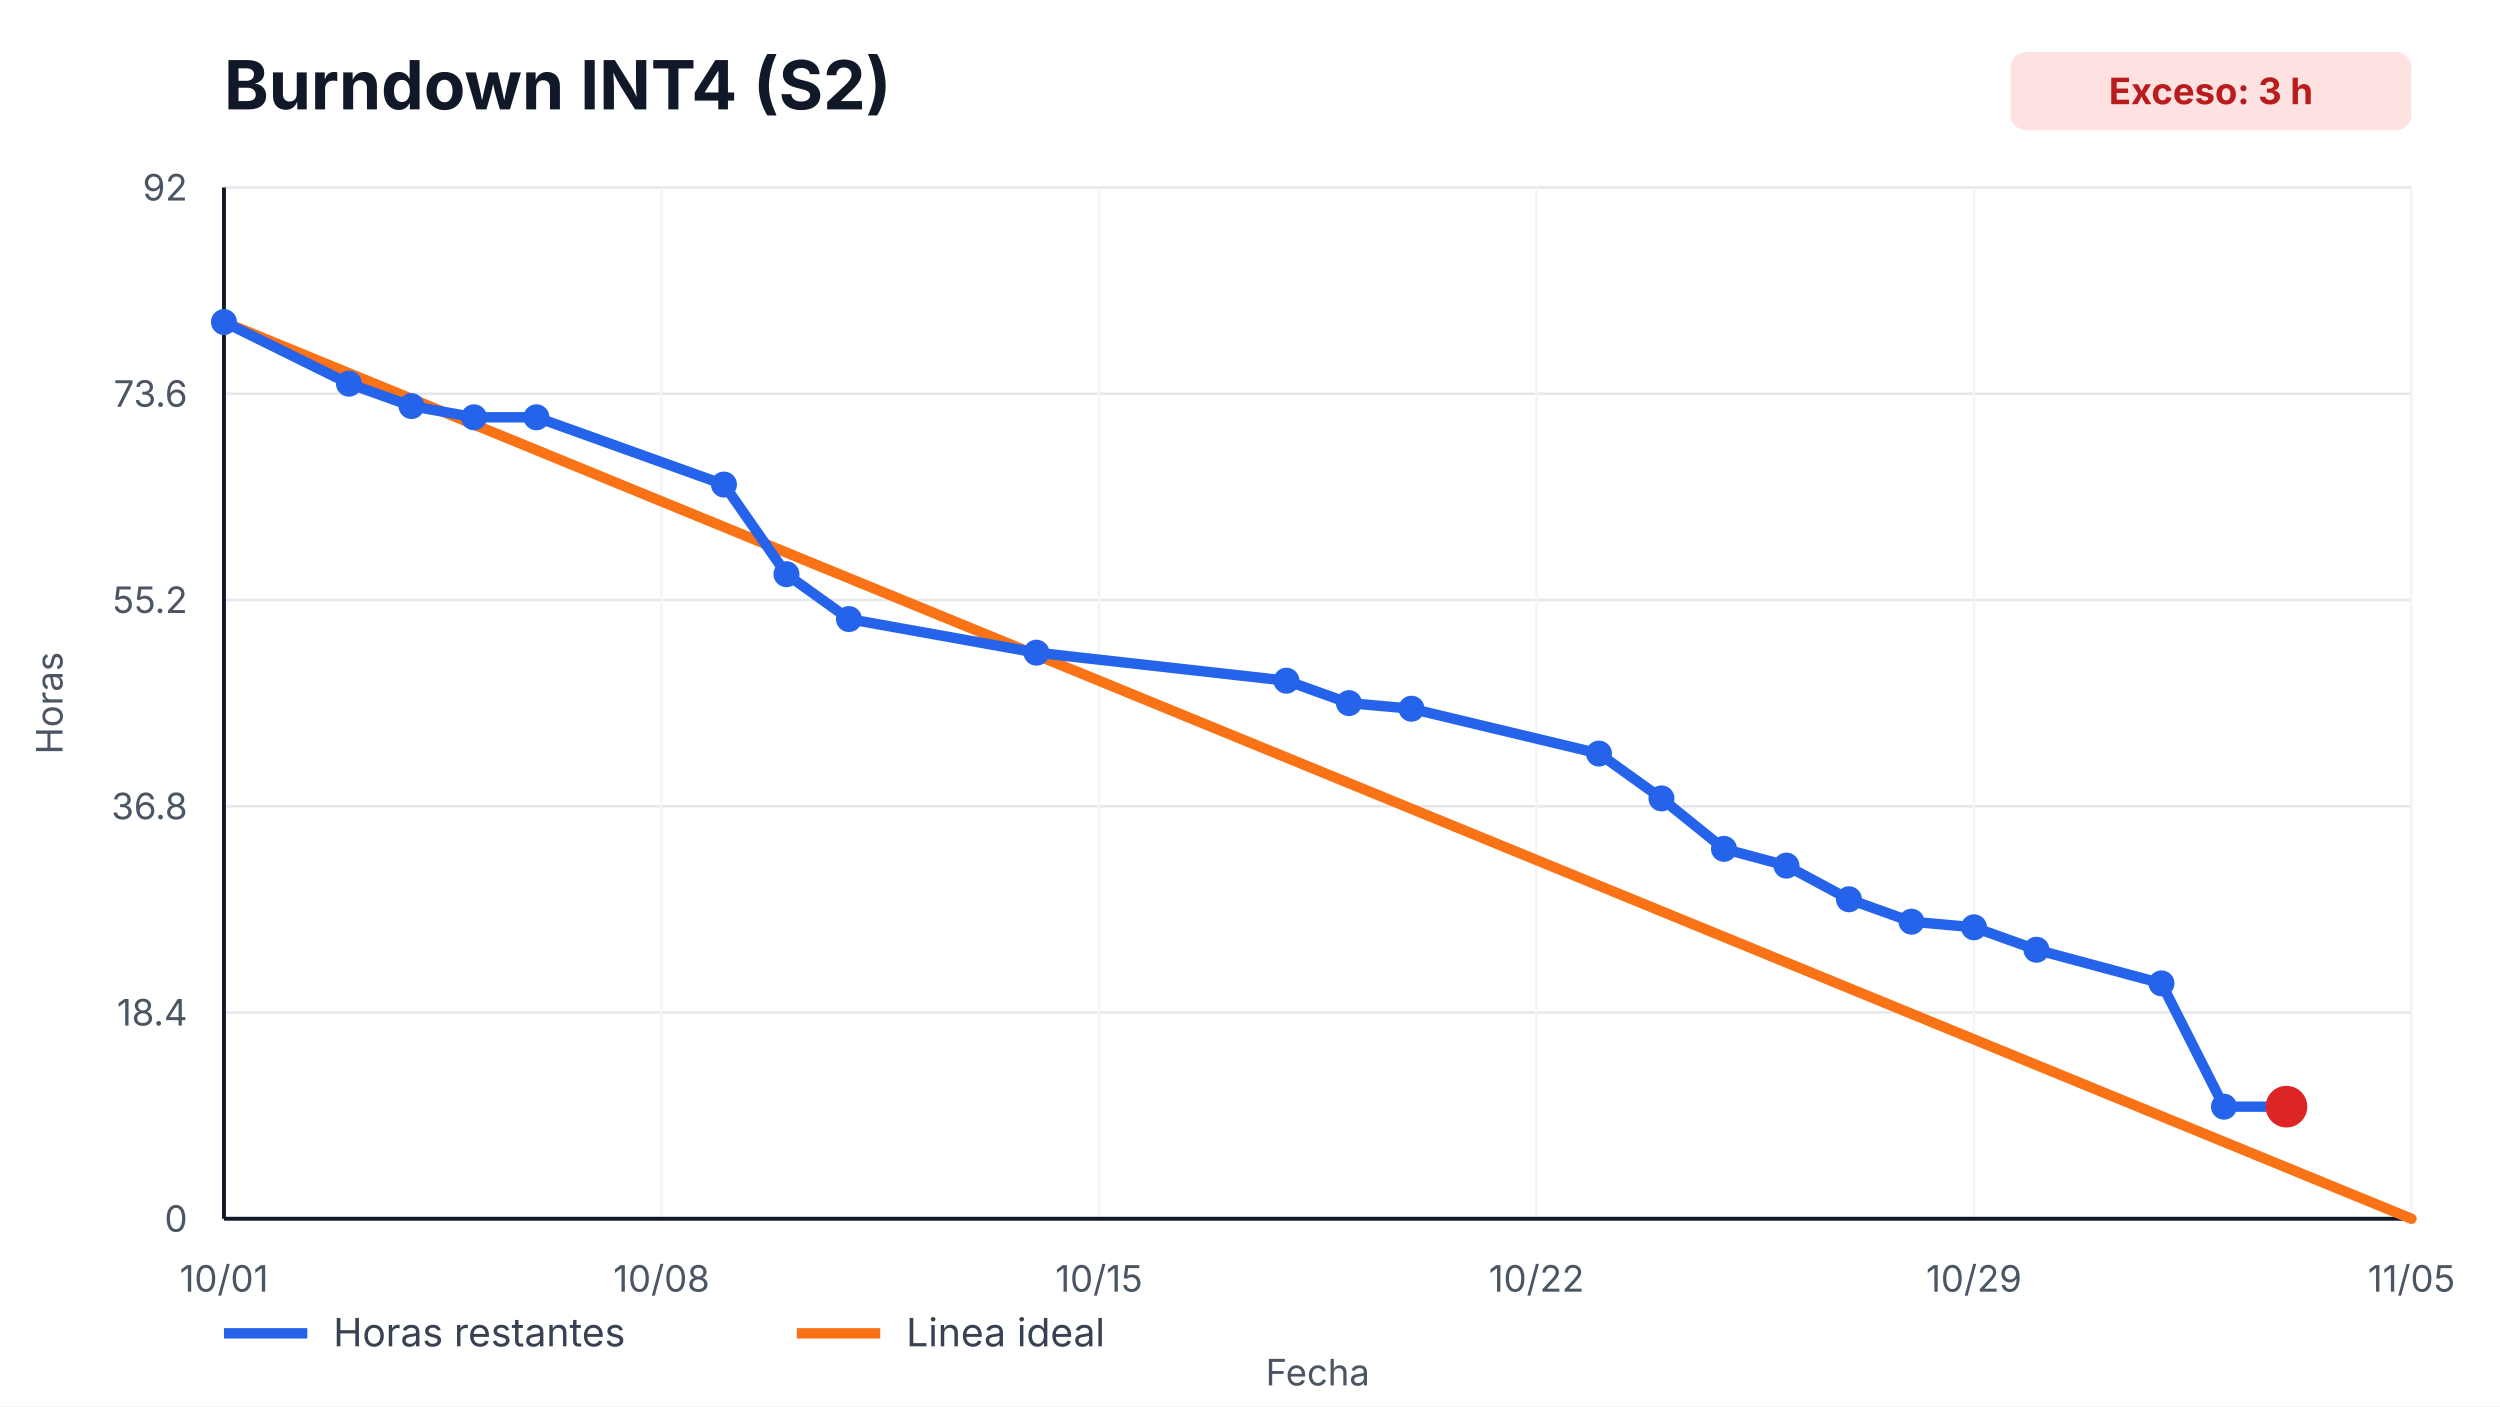
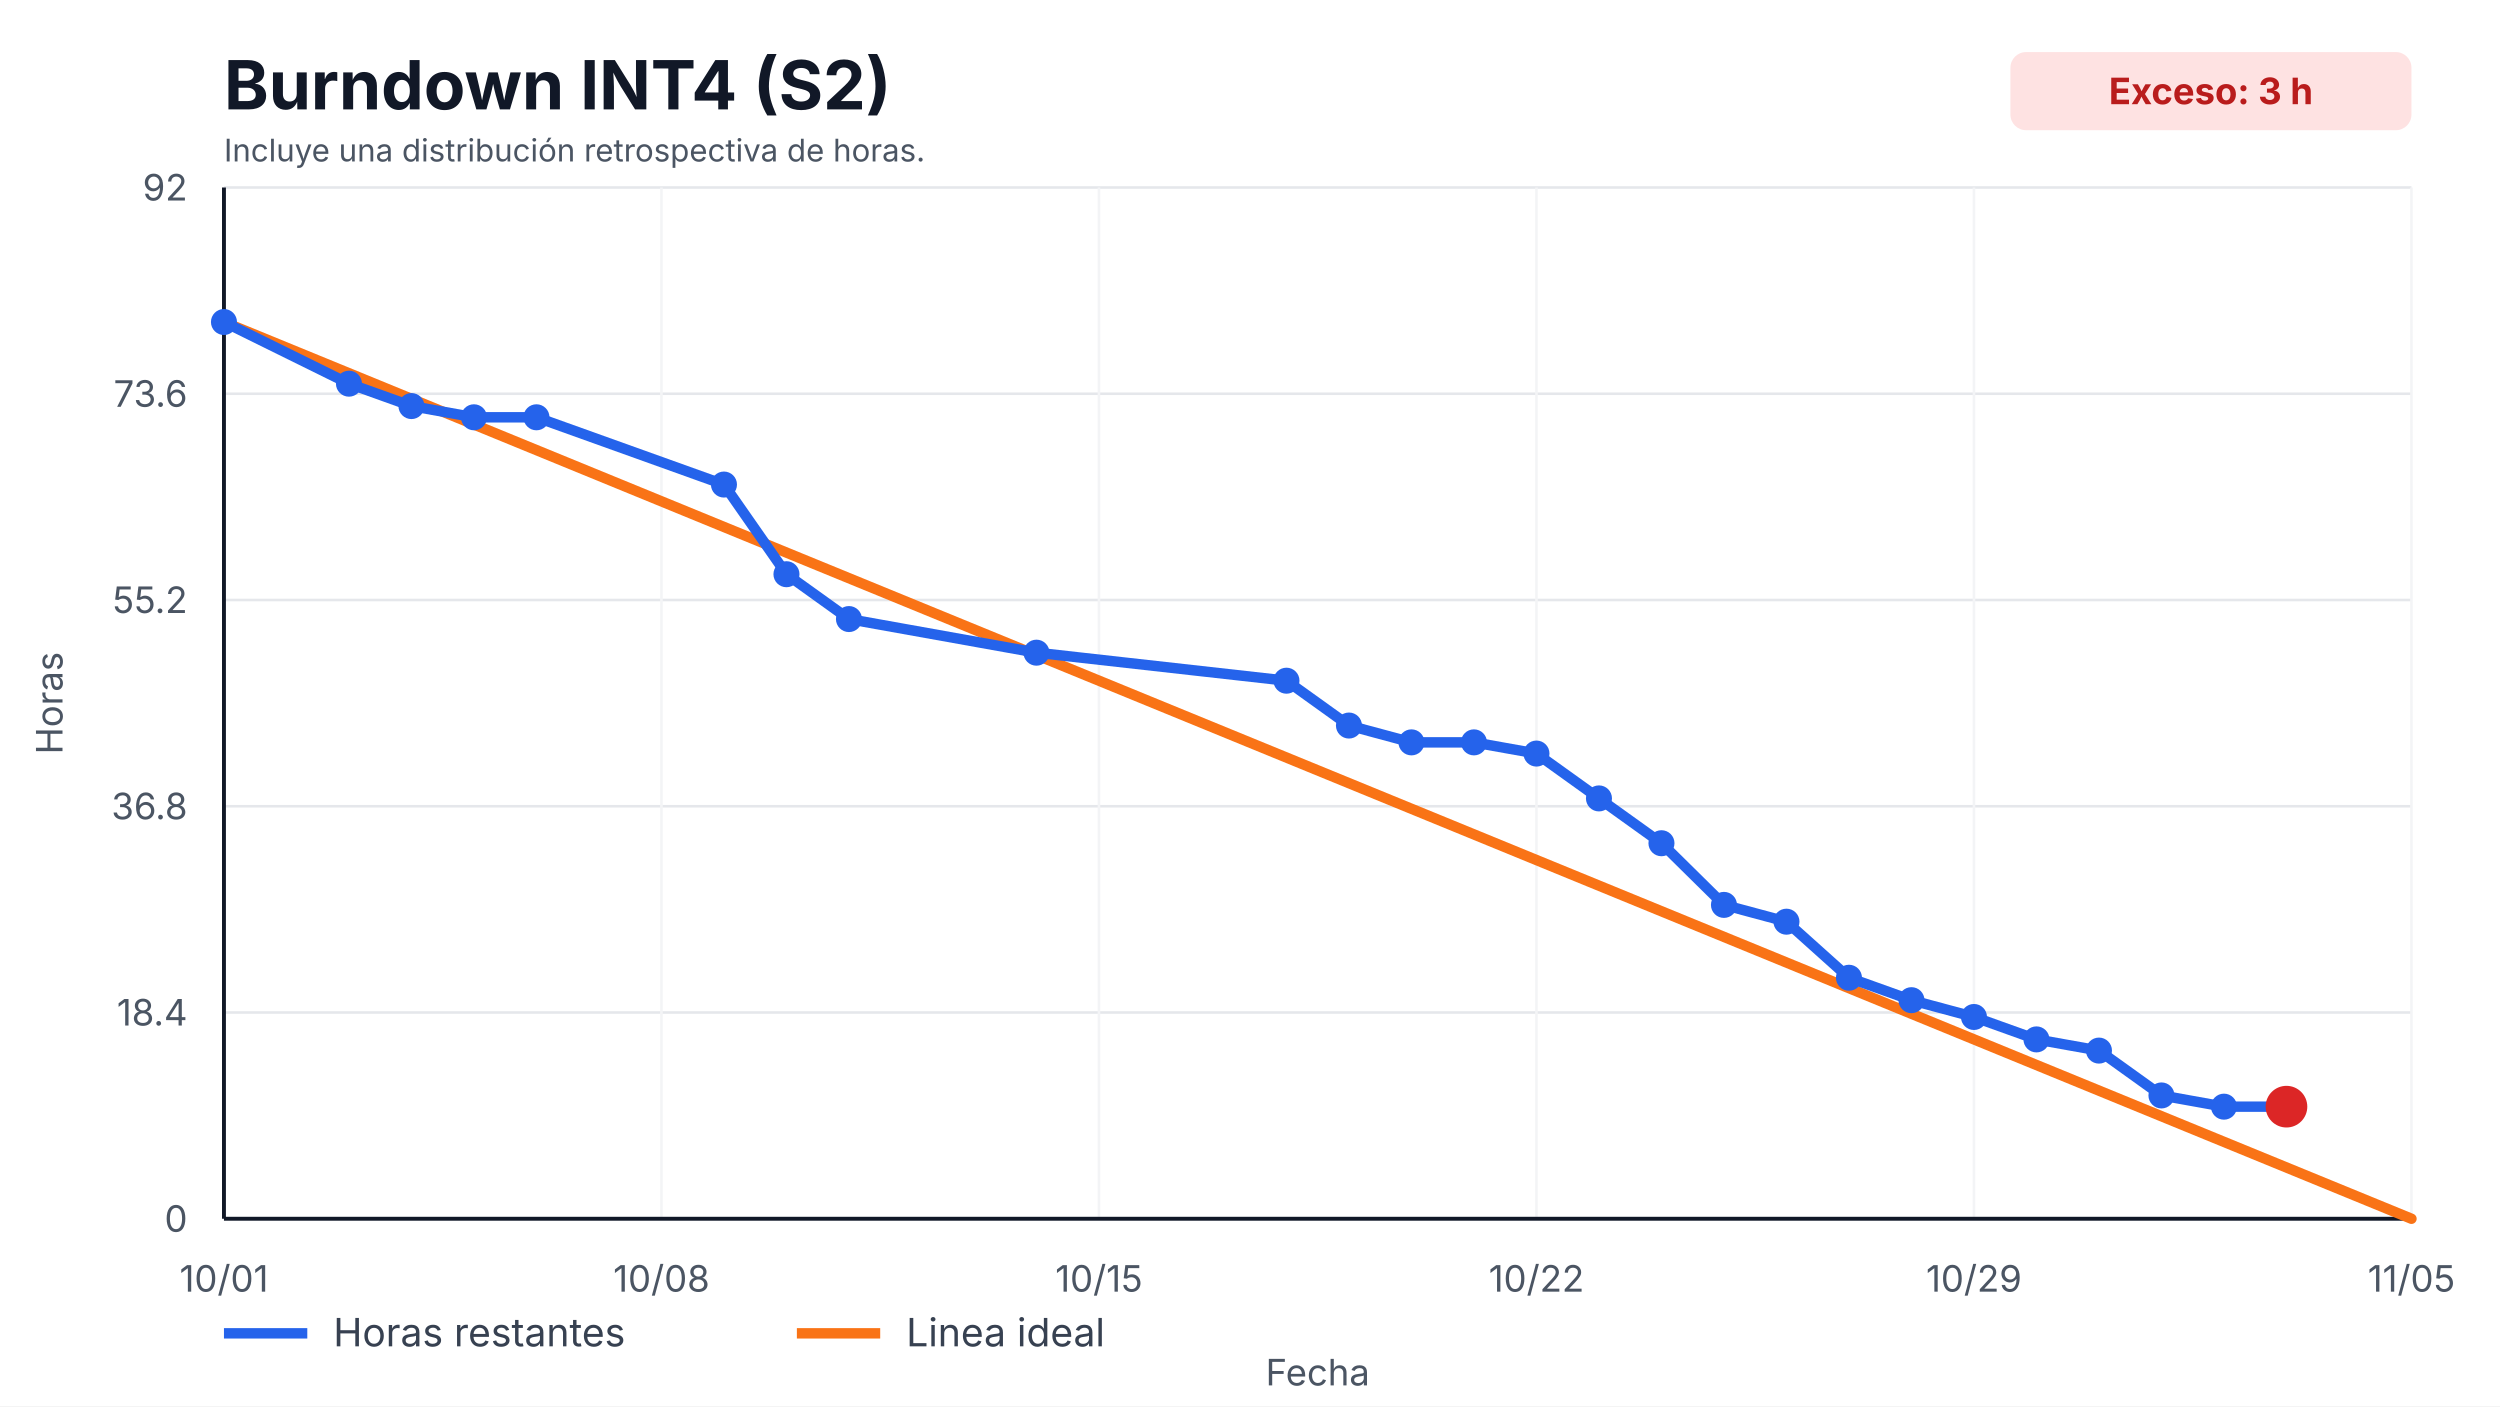
<svg xmlns="http://www.w3.org/2000/svg" width="960" height="540" viewBox="0 0 960 540" role="img" aria-label="Burndown INT4 (S2)">
  <style>
    text { font-family: -apple-system, BlinkMacSystemFont, "Segoe UI", sans-serif; fill: #111827; }
    .title { font-size: 26px; font-weight: 700; }
    .axis { font-size: 14px; fill: #4b5563; }
    .legend { font-size: 15px; fill: #374151; }
    .overrun { font-size: 14px; font-weight: 700; fill: #b91c1c; }
  </style>
  <rect width="100%" height="100%" fill="#ffffff" />
  <text x="86" y="42" class="title">Burndown INT4 (S2)</text>
+   <text x="86" y="62" class="axis" style="font-size:12px">Incluye una distribución retrospectiva de horas.</text>
  <rect x="772" y="20" width="154" height="30" rx="6" fill="#fee2e2" />
  <text x="849" y="40" text-anchor="middle" class="overrun">Exceso: 3 h</text>
  <g>
    <line x1="86" y1="468.00" x2="926" y2="468.00" stroke="#e5e7eb" />
    <line x1="86" y1="388.80" x2="926" y2="388.80" stroke="#e5e7eb" />
    <line x1="86" y1="309.60" x2="926" y2="309.60" stroke="#e5e7eb" />
    <line x1="86" y1="230.40" x2="926" y2="230.40" stroke="#e5e7eb" />
    <line x1="86" y1="151.20" x2="926" y2="151.20" stroke="#e5e7eb" />
    <line x1="86" y1="72.00" x2="926" y2="72.00" stroke="#e5e7eb" />
  </g>
  <g>
    <line x1="86.00" y1="72" x2="86.00" y2="468" stroke="#f3f4f6" />
    <text x="86.00" y="496" text-anchor="middle" class="axis">10/01</text>
    <line x1="254.00" y1="72" x2="254.00" y2="468" stroke="#f3f4f6" />
    <text x="254.00" y="496" text-anchor="middle" class="axis">10/08</text>
    <line x1="422.00" y1="72" x2="422.00" y2="468" stroke="#f3f4f6" />
    <text x="422.00" y="496" text-anchor="middle" class="axis">10/15</text>
    <line x1="590.00" y1="72" x2="590.00" y2="468" stroke="#f3f4f6" />
    <text x="590.00" y="496" text-anchor="middle" class="axis">10/22</text>
    <line x1="758.00" y1="72" x2="758.00" y2="468" stroke="#f3f4f6" />
    <text x="758.00" y="496" text-anchor="middle" class="axis">10/29</text>
    <line x1="926.00" y1="72" x2="926.00" y2="468" stroke="#f3f4f6" />
    <text x="926.00" y="496" text-anchor="middle" class="axis">11/05</text>
  </g>
  <line x1="86" y1="468" x2="926" y2="468" stroke="#111827" stroke-width="1.5" />
  <line x1="86" y1="72" x2="86" y2="468" stroke="#111827" stroke-width="1.5" />
  <g>
    <text x="72" y="473.00" text-anchor="end" class="axis">0</text>
    <text x="72" y="393.80" text-anchor="end" class="axis">18.4</text>
    <text x="72" y="314.60" text-anchor="end" class="axis">36.8</text>
    <text x="72" y="235.40" text-anchor="end" class="axis">55.2</text>
    <text x="72" y="156.20" text-anchor="end" class="axis">73.6</text>
    <text x="72" y="77.00" text-anchor="end" class="axis">92</text>
  </g>
  <polyline points="86.00,123.65 926.00,468.00" fill="none" stroke="#f97316" stroke-width="4" stroke-linecap="round" />
-   <polyline points="86.00,123.65 134.00,147.33 158.00,155.93 182.00,160.24 206.00,160.24 278.00,186.07 302.00,220.50 326.00,237.72 398.00,250.63 494.00,261.39 518.00,270.00 542.00,272.15 614.00,289.37 638.00,306.59 662.00,325.96 686.00,332.41 710.00,345.33 734.00,353.93 758.00,356.09 782.00,364.70 830.00,377.61 854.00,424.96 878.00,424.96" fill="none" stroke="#2563eb" stroke-width="4" stroke-linecap="round" stroke-linejoin="round" />
+   <polyline points="86.00,123.65 134.00,147.33 158.00,155.93 182.00,160.24 206.00,160.24 278.00,186.07 302.00,220.50 326.00,237.72 398.00,250.63 494.00,261.39 518.00,278.61 542.00,285.07 566.00,285.07 590.00,289.37 614.00,306.59 638.00,323.80 662.00,347.48 686.00,353.93 710.00,375.46 734.00,384.07 758.00,390.52 782.00,399.13 806.00,403.43 830.00,420.65 854.00,424.96 878.00,424.96" fill="none" stroke="#2563eb" stroke-width="4" stroke-linecap="round" stroke-linejoin="round" />
  <g>
    <circle cx="86.00" cy="123.65" r="5" fill="#2563eb" />
    <circle cx="134.00" cy="147.33" r="5" fill="#2563eb" />
    <circle cx="158.00" cy="155.93" r="5" fill="#2563eb" />
    <circle cx="182.00" cy="160.24" r="5" fill="#2563eb" />
    <circle cx="206.00" cy="160.24" r="5" fill="#2563eb" />
    <circle cx="278.00" cy="186.07" r="5" fill="#2563eb" />
    <circle cx="302.00" cy="220.50" r="5" fill="#2563eb" />
    <circle cx="326.00" cy="237.72" r="5" fill="#2563eb" />
    <circle cx="398.00" cy="250.63" r="5" fill="#2563eb" />
    <circle cx="494.00" cy="261.39" r="5" fill="#2563eb" />
-     <circle cx="518.00" cy="270.00" r="5" fill="#2563eb" />
-     <circle cx="542.00" cy="272.15" r="5" fill="#2563eb" />
-     <circle cx="614.00" cy="289.37" r="5" fill="#2563eb" />
-     <circle cx="638.00" cy="306.59" r="5" fill="#2563eb" />
-     <circle cx="662.00" cy="325.96" r="5" fill="#2563eb" />
-     <circle cx="686.00" cy="332.41" r="5" fill="#2563eb" />
-     <circle cx="710.00" cy="345.33" r="5" fill="#2563eb" />
-     <circle cx="734.00" cy="353.93" r="5" fill="#2563eb" />
-     <circle cx="758.00" cy="356.09" r="5" fill="#2563eb" />
-     <circle cx="782.00" cy="364.70" r="5" fill="#2563eb" />
-     <circle cx="830.00" cy="377.61" r="5" fill="#2563eb" />
+     <circle cx="518.00" cy="278.61" r="5" fill="#2563eb" />
+     <circle cx="542.00" cy="285.07" r="5" fill="#2563eb" />
+     <circle cx="566.00" cy="285.07" r="5" fill="#2563eb" />
+     <circle cx="590.00" cy="289.37" r="5" fill="#2563eb" />
+     <circle cx="614.00" cy="306.59" r="5" fill="#2563eb" />
+     <circle cx="638.00" cy="323.80" r="5" fill="#2563eb" />
+     <circle cx="662.00" cy="347.48" r="5" fill="#2563eb" />
+     <circle cx="686.00" cy="353.93" r="5" fill="#2563eb" />
+     <circle cx="710.00" cy="375.46" r="5" fill="#2563eb" />
+     <circle cx="734.00" cy="384.07" r="5" fill="#2563eb" />
+     <circle cx="758.00" cy="390.52" r="5" fill="#2563eb" />
+     <circle cx="782.00" cy="399.13" r="5" fill="#2563eb" />
+     <circle cx="806.00" cy="403.43" r="5" fill="#2563eb" />
+     <circle cx="830.00" cy="420.65" r="5" fill="#2563eb" />
    <circle cx="854.00" cy="424.96" r="5" fill="#2563eb" />
    <circle cx="878.00" cy="424.96" r="5" fill="#2563eb" />
  </g>
  <circle cx="878.00" cy="424.96" r="8" fill="#dc2626" />
  <line x1="86" y1="512" x2="118" y2="512" stroke="#2563eb" stroke-width="4" />
  <text x="128" y="517" class="legend">Horas restantes</text>
  <line x1="306" y1="512" x2="338" y2="512" stroke="#f97316" stroke-width="4" />
  <text x="348" y="517" class="legend">Linea ideal</text>
  <text x="506.0" y="532" text-anchor="middle" class="axis">Fecha</text>
  <text x="24" y="270.0" transform="rotate(-90 24,270.0)" text-anchor="middle" class="axis">Horas</text>
</svg>
